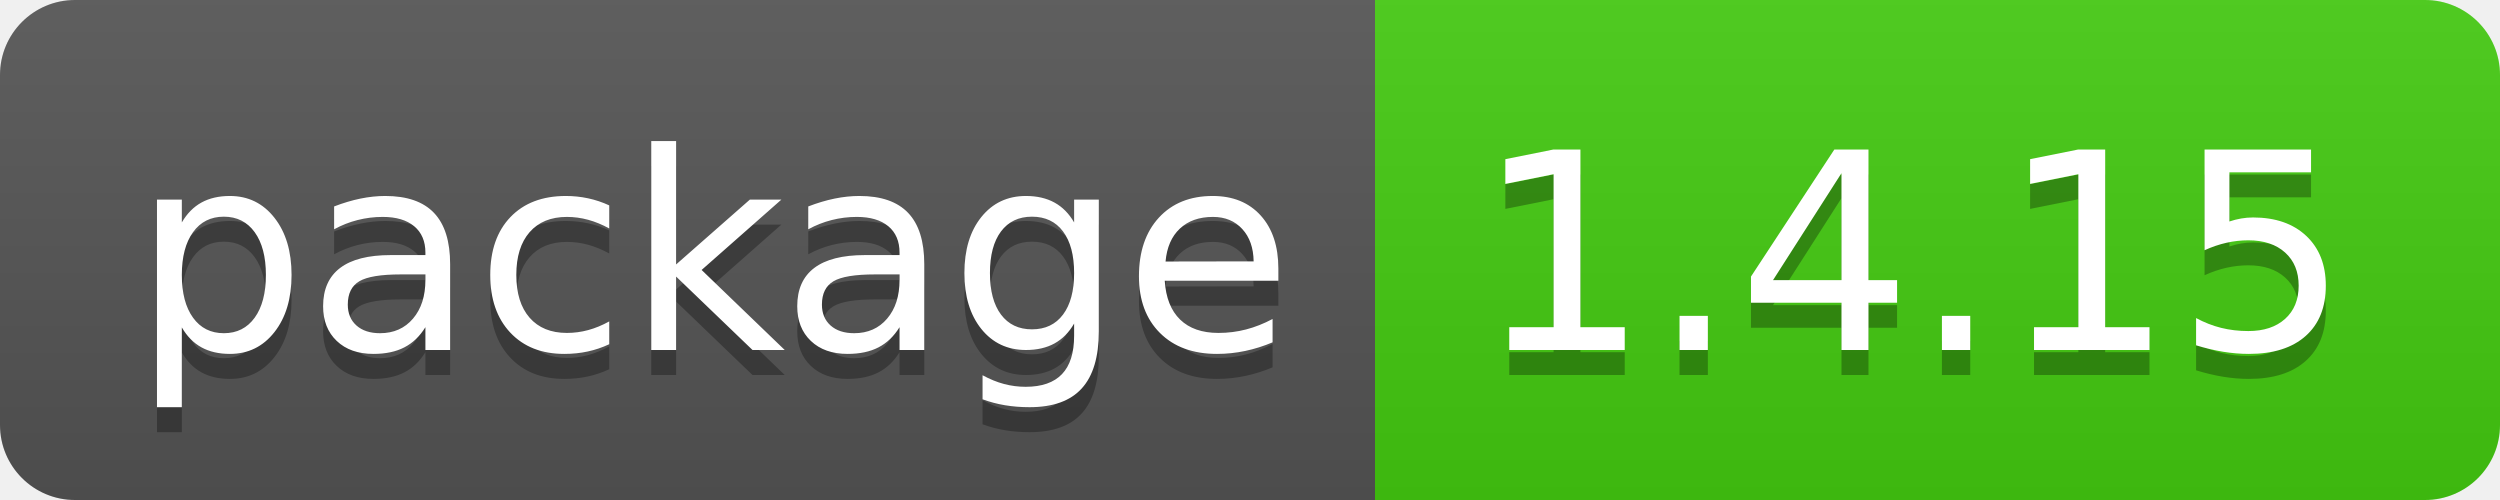
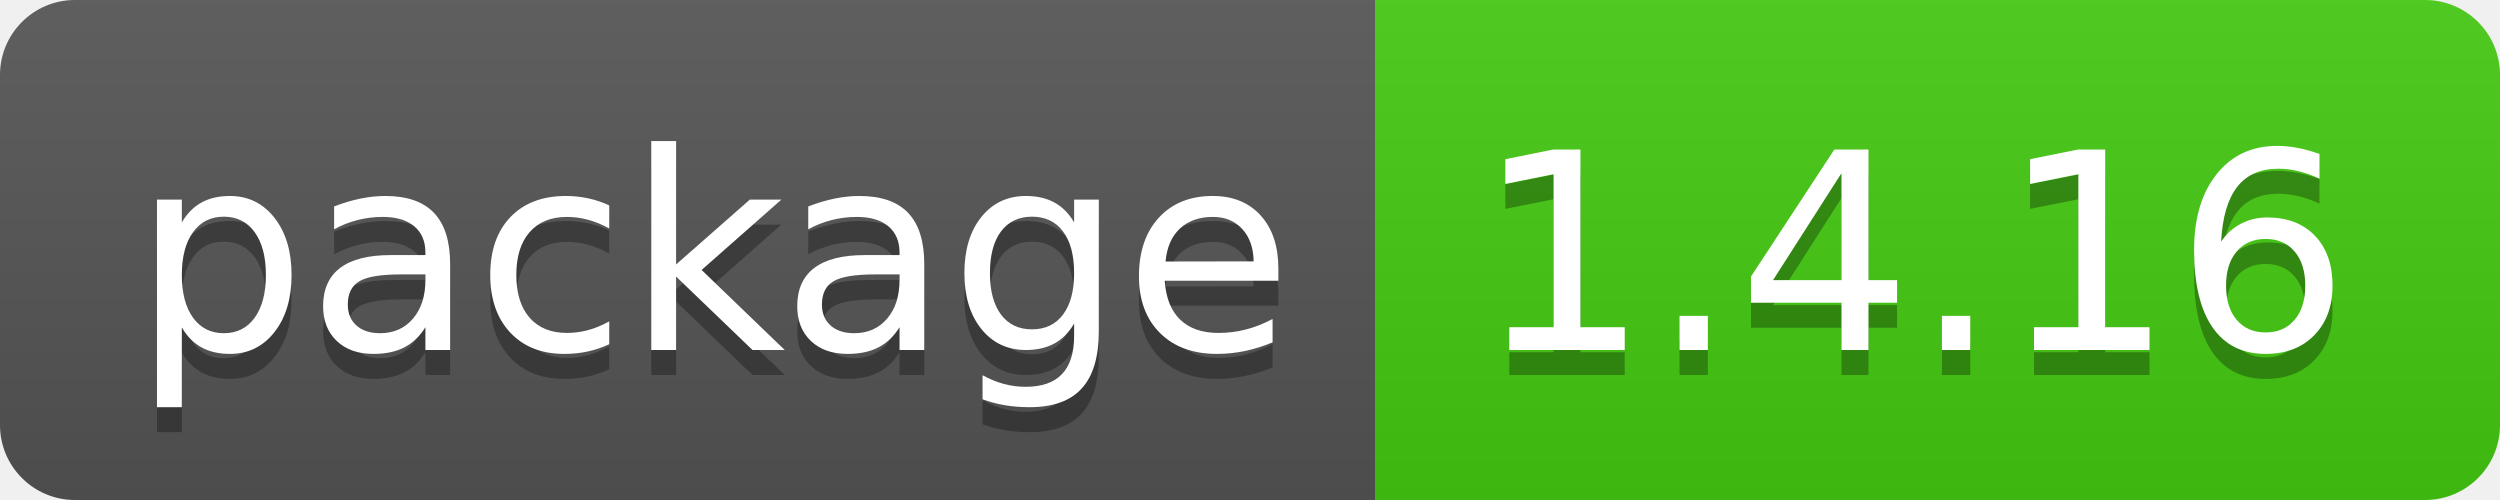
- <svg xmlns="http://www.w3.org/2000/svg" width="100" height="20" role="img" aria-label="package: 1.4.15">
+ <svg xmlns="http://www.w3.org/2000/svg" width="100" height="20" role="img" aria-label="package: 1.4.16">
  <linearGradient id="s" x2="0" y2="100%">
    <stop offset="0" stop-color="#bbb" stop-opacity=".1" />
    <stop offset="1" stop-opacity=".1" />
  </linearGradient>
  <clipPath id="r">
    <rect width="100" height="20" rx="3" fill="#fff" />
  </clipPath>
  <g clip-path="url(#r)">
    <rect width="55" height="20" fill="#555" />
    <rect x="55" width="45" height="20" fill="#4c1" />
    <rect width="100" height="20" fill="url(#s)" />
  </g>
  <g fill="#fff" text-anchor="middle" font-family="Verdana,Geneva,DejaVu Sans,sans-serif" text-rendering="geometricPrecision" font-size="110">
    <text aria-hidden="true" x="285" y="150" fill="#010101" fill-opacity=".3" transform="scale(.1)" textLength="450">package</text>
    <text x="285" y="140" transform="scale(.1)" fill="#fff" textLength="450">package</text>
-     <text aria-hidden="true" x="765" y="150" fill="#010101" fill-opacity=".3" transform="scale(.1)" textLength="350">1.4.15</text>
-     <text x="765" y="140" transform="scale(.1)" fill="#fff" textLength="350">1.4.15</text>
+     <text aria-hidden="true" x="765" y="150" fill="#010101" fill-opacity=".3" transform="scale(.1)" textLength="350">1.4.16</text>
+     <text x="765" y="140" transform="scale(.1)" fill="#fff" textLength="350">1.4.16</text>
  </g>
</svg>
